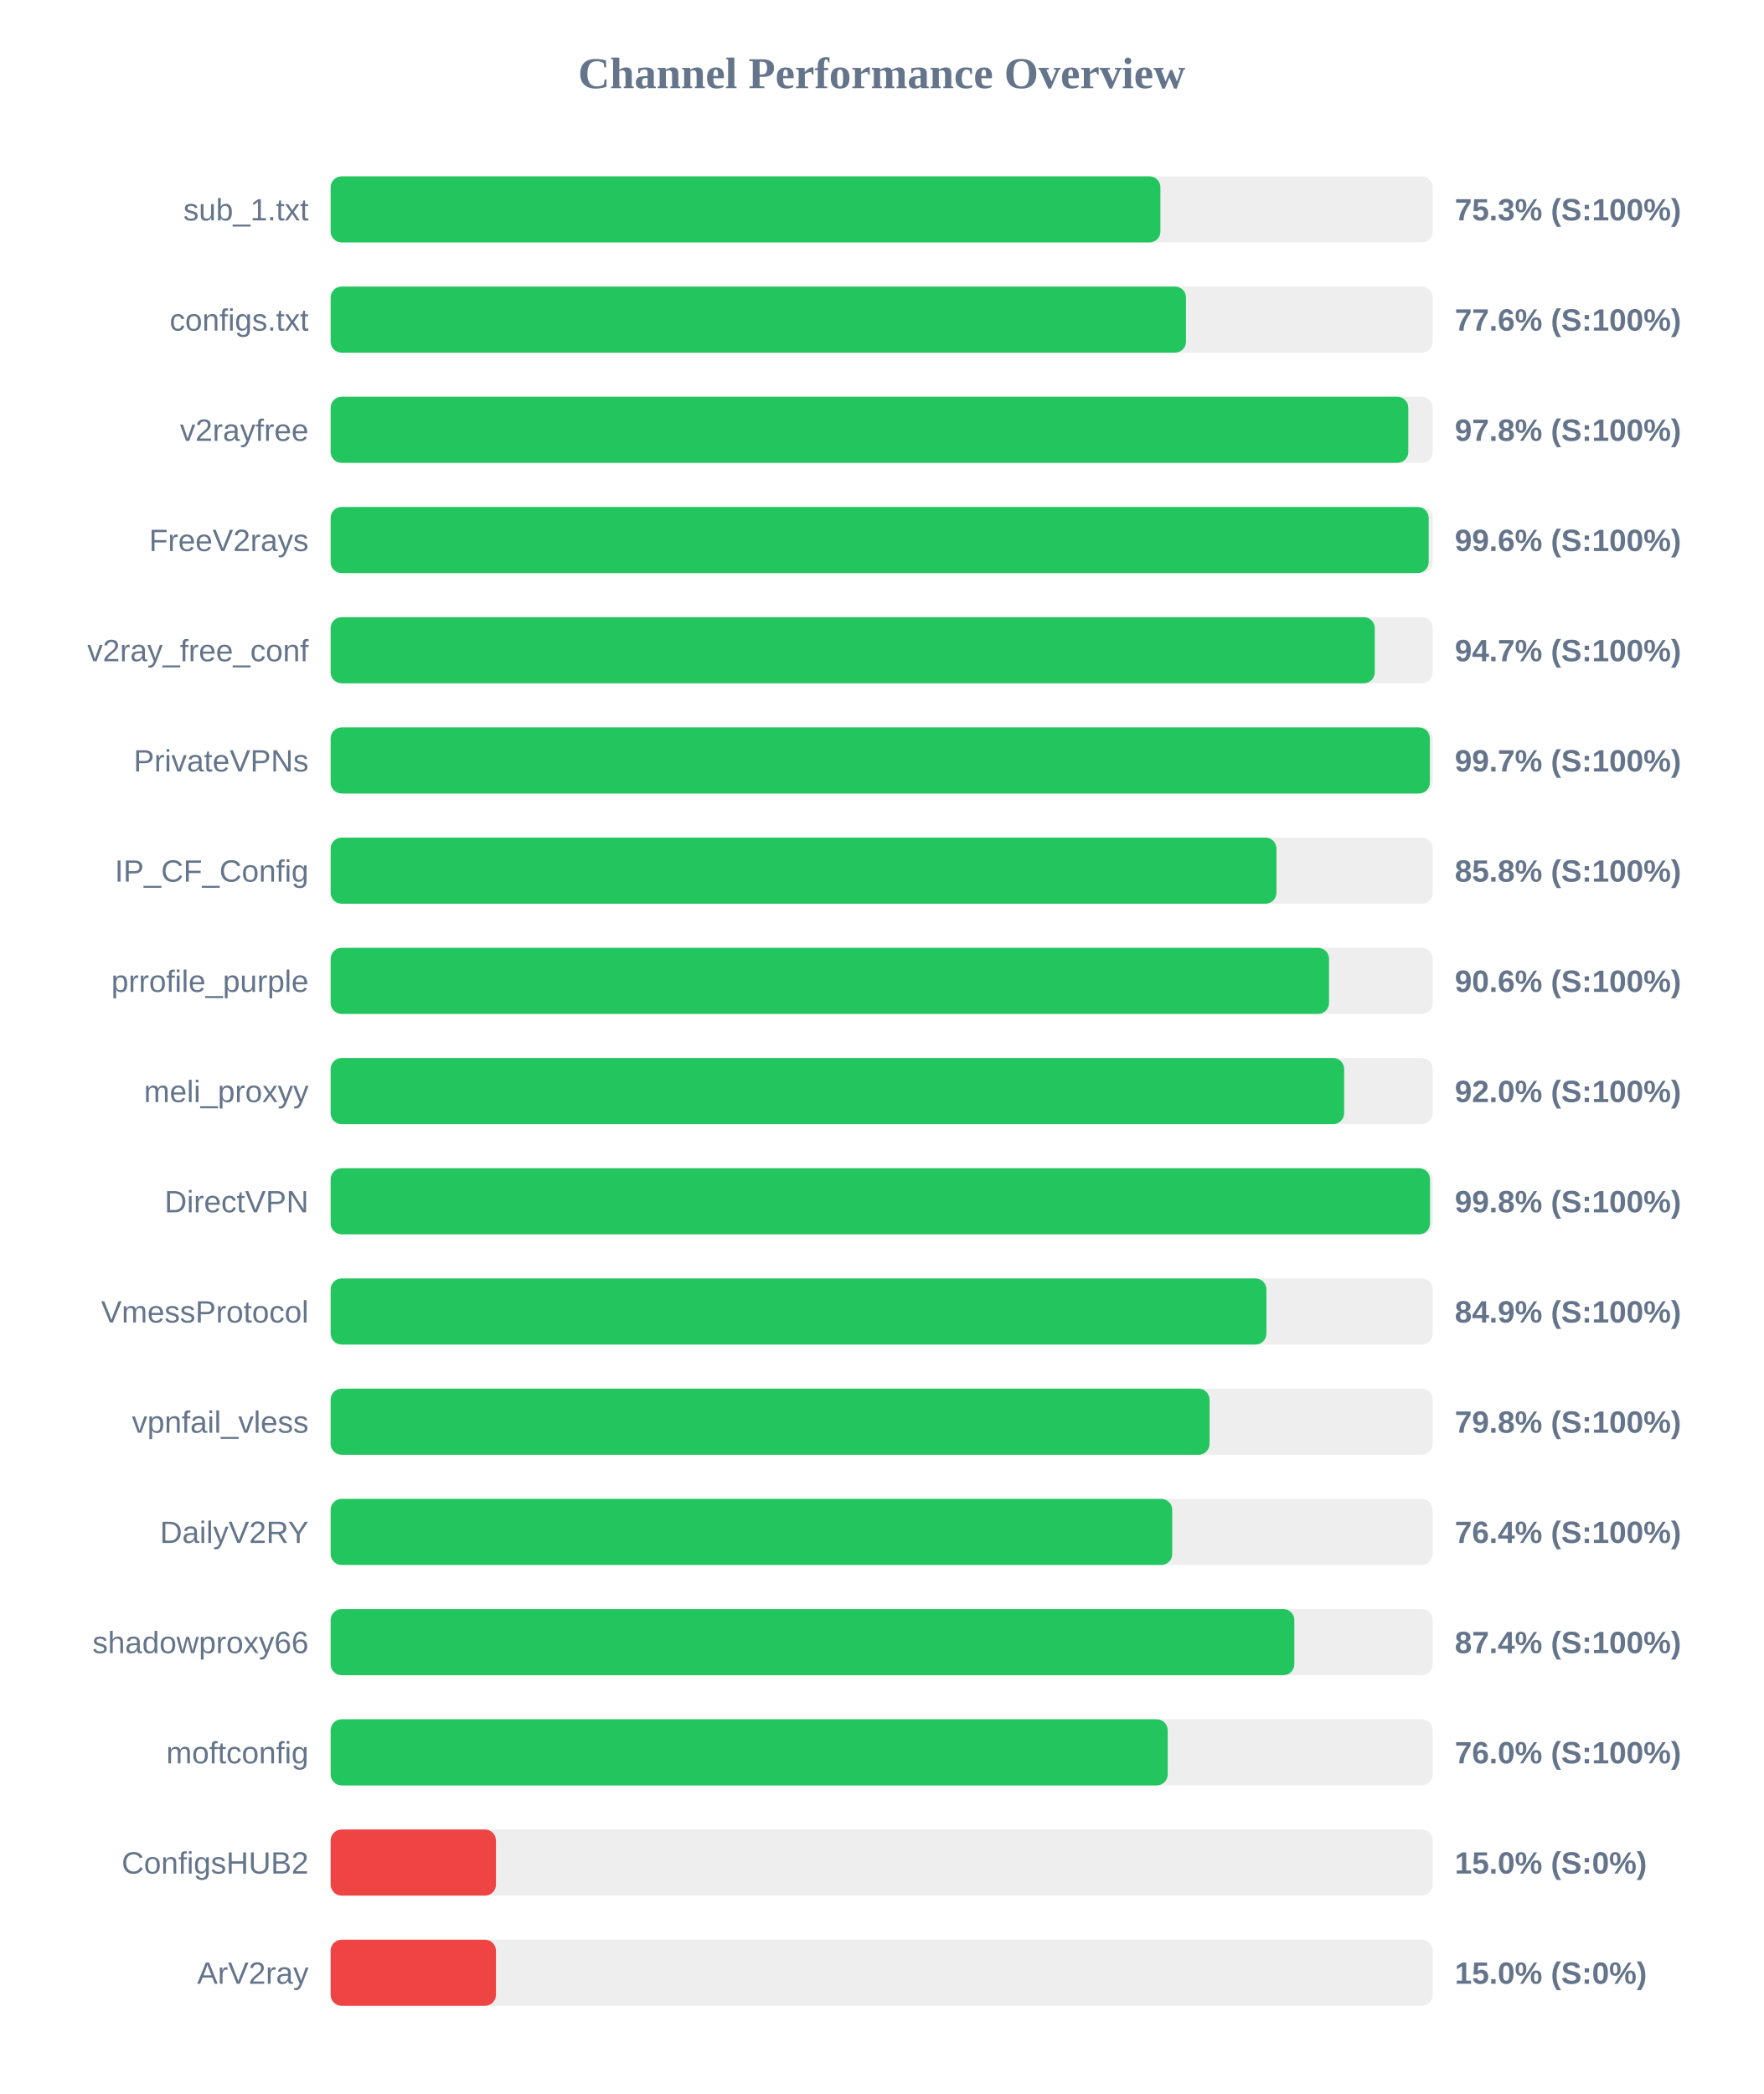
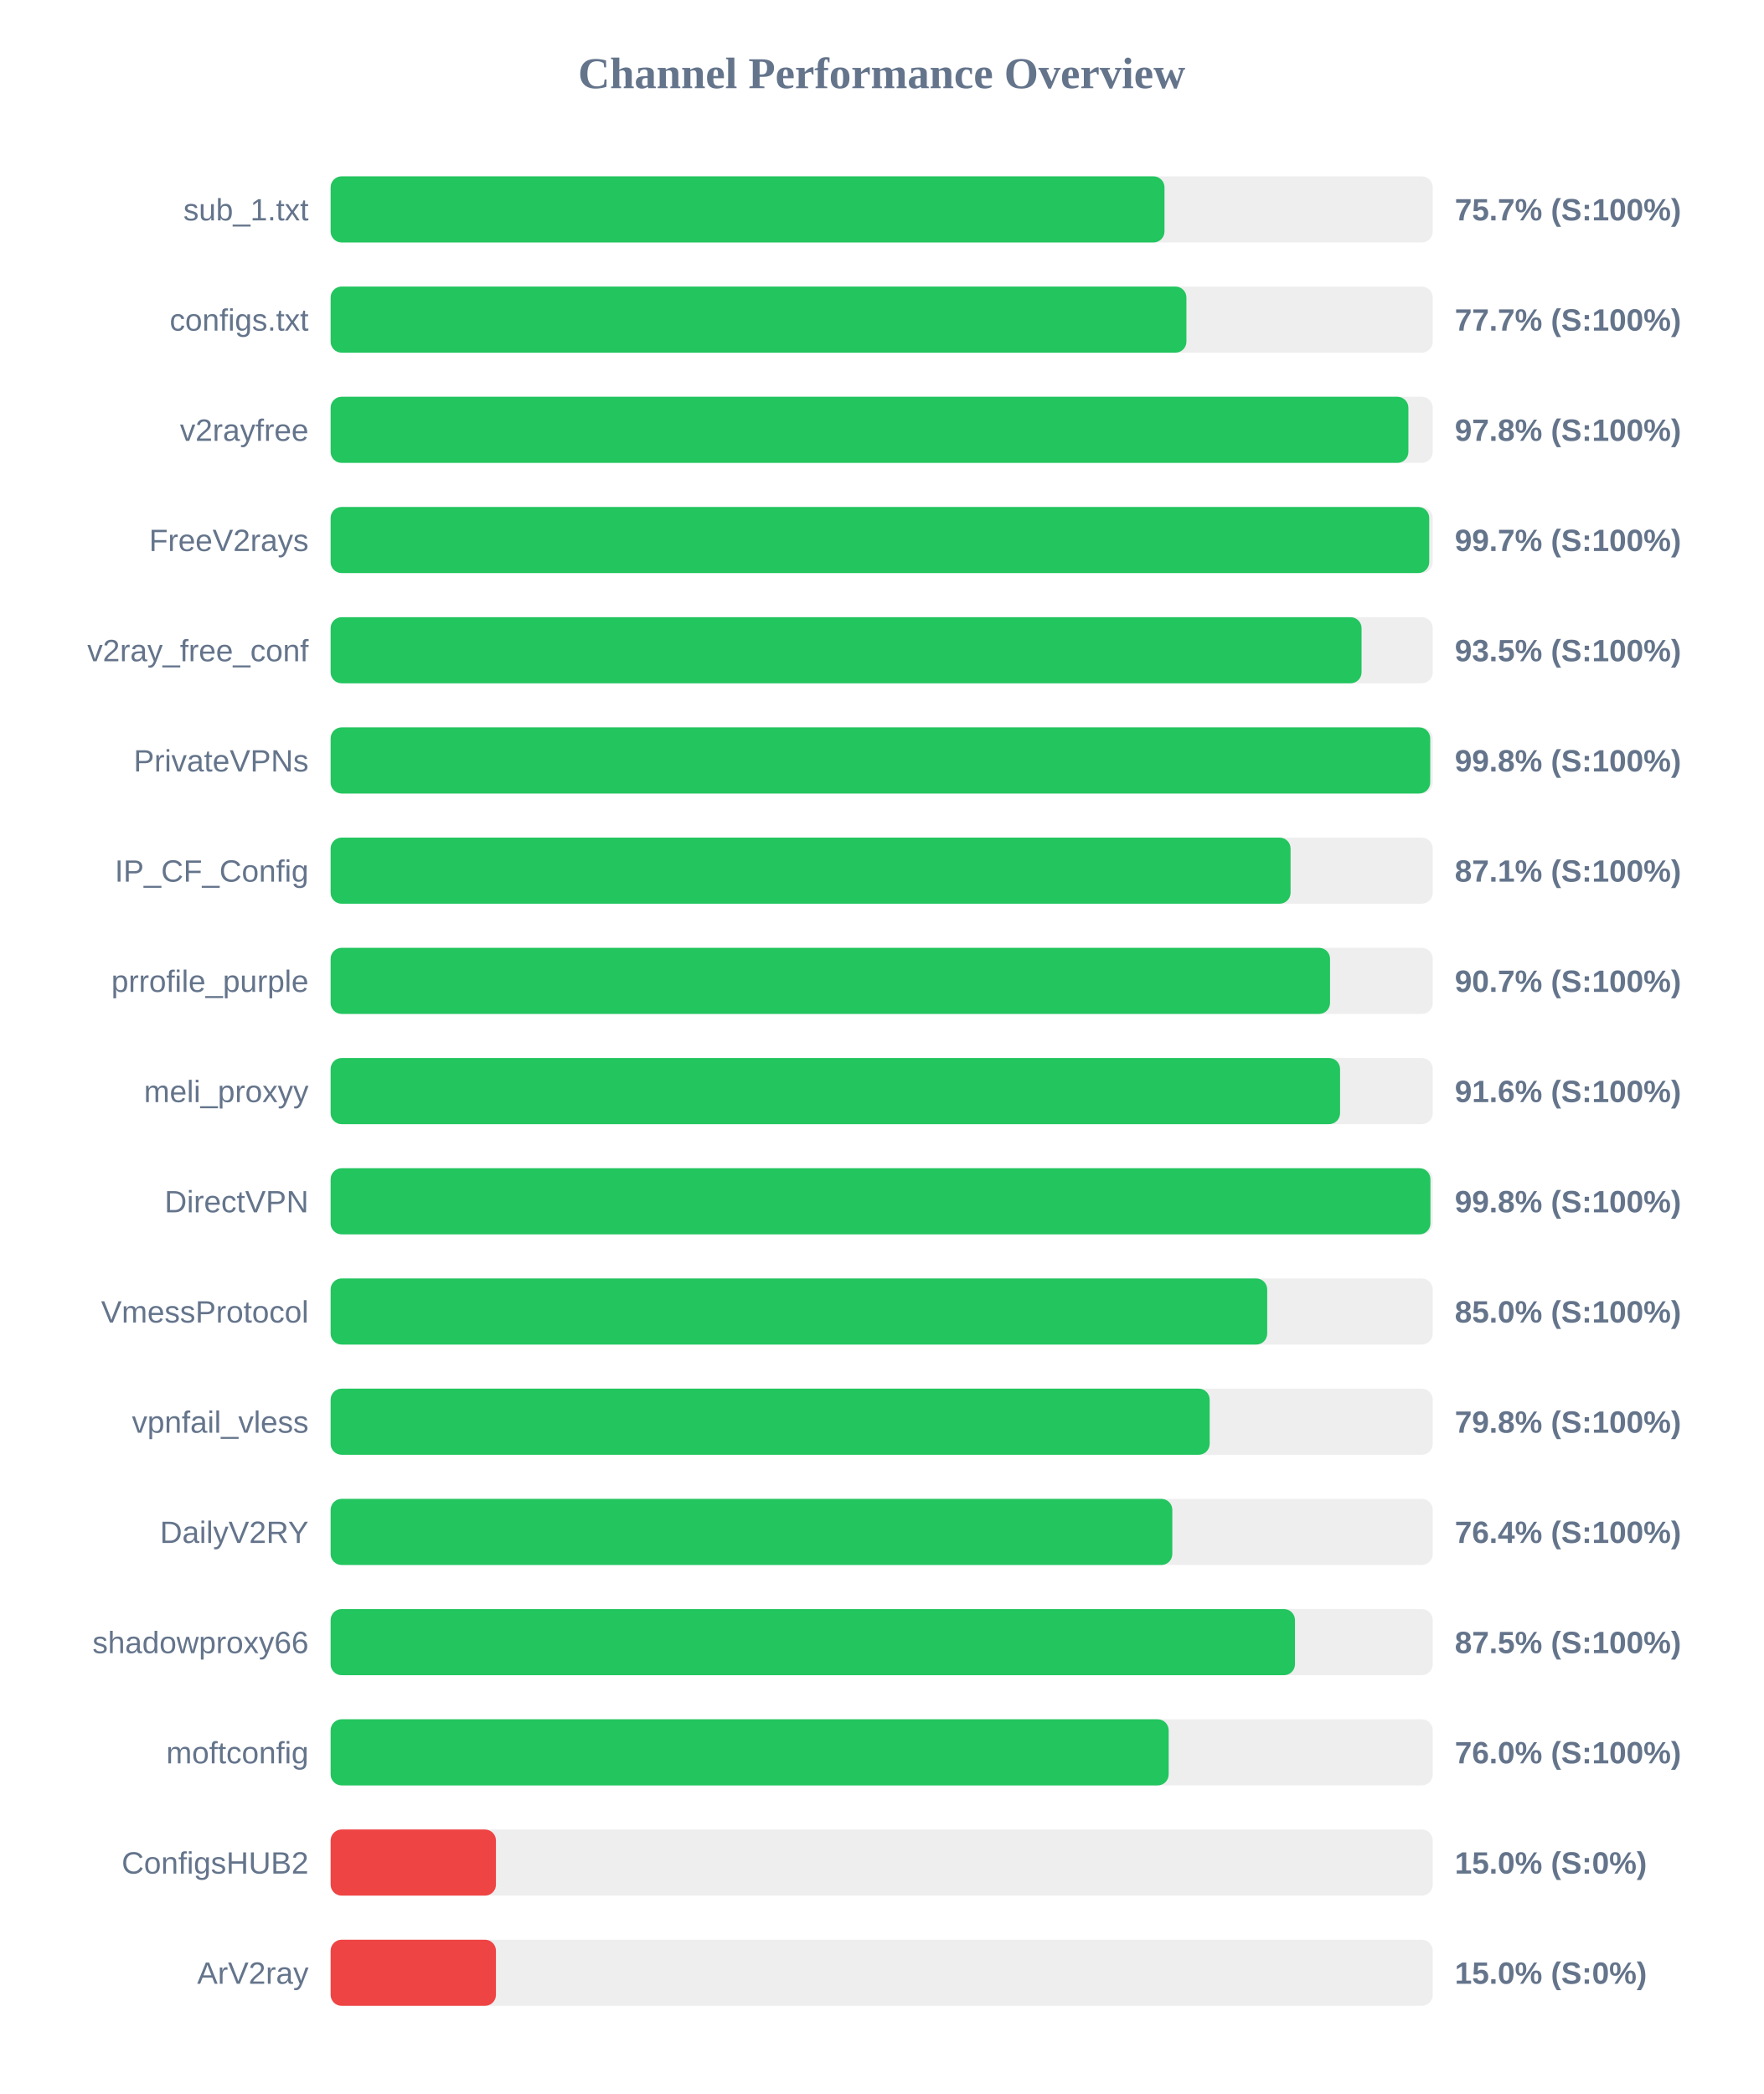
<svg xmlns="http://www.w3.org/2000/svg" width="800" height="950" version="1.1">
  <style>
        .row { font: 14px Arial; fill: #64748b; }
        .score { font: bold 14px Arial; fill: #64748b; }
    </style>
  <text x="400" y="40" text-anchor="middle" font-size="20px" font-weight="bold" fill="#64748b">Channel Performance Overview</text>
  <rect x="150" y="80" width="500" height="30" fill="#eee" rx="5" />
-   <rect x="150" y="80" width="376.45" height="30" fill="#22c55e" rx="5" />
+   <rect x="150" y="80" width="378.3" height="30" fill="#22c55e" rx="5" />
  <text x="140" y="100" text-anchor="end" class="row">sub_1.txt</text>
-   <text x="660" y="100" text-anchor="start" class="score">75.3% (S:100%)</text>
+   <text x="660" y="100" text-anchor="start" class="score">75.7% (S:100%)</text>
  <rect x="150" y="130" width="500" height="30" fill="#eee" rx="5" />
-   <rect x="150" y="130" width="388.05" height="30" fill="#22c55e" rx="5" />
+   <rect x="150" y="130" width="388.25" height="30" fill="#22c55e" rx="5" />
  <text x="140" y="150" text-anchor="end" class="row">configs.txt</text>
-   <text x="660" y="150" text-anchor="start" class="score">77.6% (S:100%)</text>
+   <text x="660" y="150" text-anchor="start" class="score">77.7% (S:100%)</text>
  <rect x="150" y="180" width="500" height="30" fill="#eee" rx="5" />
-   <rect x="150" y="180" width="488.9" height="30" fill="#22c55e" rx="5" />
+   <rect x="150" y="180" width="488.95" height="30" fill="#22c55e" rx="5" />
  <text x="140" y="200" text-anchor="end" class="row">v2rayfree</text>
  <text x="660" y="200" text-anchor="start" class="score">97.8% (S:100%)</text>
  <rect x="150" y="230" width="500" height="30" fill="#eee" rx="5" />
-   <rect x="150" y="230" width="498.15" height="30" fill="#22c55e" rx="5" />
+   <rect x="150" y="230" width="498.4" height="30" fill="#22c55e" rx="5" />
  <text x="140" y="250" text-anchor="end" class="row">FreeV2rays</text>
-   <text x="660" y="250" text-anchor="start" class="score">99.6% (S:100%)</text>
+   <text x="660" y="250" text-anchor="start" class="score">99.7% (S:100%)</text>
  <rect x="150" y="280" width="500" height="30" fill="#eee" rx="5" />
-   <rect x="150" y="280" width="473.7" height="30" fill="#22c55e" rx="5" />
+   <rect x="150" y="280" width="467.7" height="30" fill="#22c55e" rx="5" />
  <text x="140" y="300" text-anchor="end" class="row">v2ray_free_conf</text>
-   <text x="660" y="300" text-anchor="start" class="score">94.7% (S:100%)</text>
+   <text x="660" y="300" text-anchor="start" class="score">93.5% (S:100%)</text>
  <rect x="150" y="330" width="500" height="30" fill="#eee" rx="5" />
-   <rect x="150" y="330" width="498.7" height="30" fill="#22c55e" rx="5" />
+   <rect x="150" y="330" width="498.85" height="30" fill="#22c55e" rx="5" />
  <text x="140" y="350" text-anchor="end" class="row">PrivateVPNs</text>
-   <text x="660" y="350" text-anchor="start" class="score">99.7% (S:100%)</text>
+   <text x="660" y="350" text-anchor="start" class="score">99.8% (S:100%)</text>
  <rect x="150" y="380" width="500" height="30" fill="#eee" rx="5" />
-   <rect x="150" y="380" width="429.1" height="30" fill="#22c55e" rx="5" />
+   <rect x="150" y="380" width="435.5" height="30" fill="#22c55e" rx="5" />
  <text x="140" y="400" text-anchor="end" class="row">IP_CF_Config</text>
-   <text x="660" y="400" text-anchor="start" class="score">85.8% (S:100%)</text>
+   <text x="660" y="400" text-anchor="start" class="score">87.1% (S:100%)</text>
  <rect x="150" y="430" width="500" height="30" fill="#eee" rx="5" />
-   <rect x="150" y="430" width="452.95" height="30" fill="#22c55e" rx="5" />
+   <rect x="150" y="430" width="453.4" height="30" fill="#22c55e" rx="5" />
  <text x="140" y="450" text-anchor="end" class="row">prrofile_purple</text>
-   <text x="660" y="450" text-anchor="start" class="score">90.6% (S:100%)</text>
+   <text x="660" y="450" text-anchor="start" class="score">90.7% (S:100%)</text>
  <rect x="150" y="480" width="500" height="30" fill="#eee" rx="5" />
-   <rect x="150" y="480" width="459.8" height="30" fill="#22c55e" rx="5" />
+   <rect x="150" y="480" width="457.95" height="30" fill="#22c55e" rx="5" />
  <text x="140" y="500" text-anchor="end" class="row">meli_proxyy</text>
-   <text x="660" y="500" text-anchor="start" class="score">92.0% (S:100%)</text>
+   <text x="660" y="500" text-anchor="start" class="score">91.6% (S:100%)</text>
  <rect x="150" y="530" width="500" height="30" fill="#eee" rx="5" />
-   <rect x="150" y="530" width="498.75" height="30" fill="#22c55e" rx="5" />
+   <rect x="150" y="530" width="498.95" height="30" fill="#22c55e" rx="5" />
  <text x="140" y="550" text-anchor="end" class="row">DirectVPN</text>
  <text x="660" y="550" text-anchor="start" class="score">99.8% (S:100%)</text>
  <rect x="150" y="580" width="500" height="30" fill="#eee" rx="5" />
-   <rect x="150" y="580" width="424.55" height="30" fill="#22c55e" rx="5" />
+   <rect x="150" y="580" width="424.9" height="30" fill="#22c55e" rx="5" />
  <text x="140" y="600" text-anchor="end" class="row">VmessProtocol</text>
-   <text x="660" y="600" text-anchor="start" class="score">84.9% (S:100%)</text>
+   <text x="660" y="600" text-anchor="start" class="score">85.0% (S:100%)</text>
  <rect x="150" y="630" width="500" height="30" fill="#eee" rx="5" />
-   <rect x="150" y="630" width="398.75" height="30" fill="#22c55e" rx="5" />
+   <rect x="150" y="630" width="398.8" height="30" fill="#22c55e" rx="5" />
  <text x="140" y="650" text-anchor="end" class="row">vpnfail_vless</text>
  <text x="660" y="650" text-anchor="start" class="score">79.8% (S:100%)</text>
  <rect x="150" y="680" width="500" height="30" fill="#eee" rx="5" />
-   <rect x="150" y="680" width="381.8" height="30" fill="#22c55e" rx="5" />
+   <rect x="150" y="680" width="381.85" height="30" fill="#22c55e" rx="5" />
  <text x="140" y="700" text-anchor="end" class="row">DailyV2RY</text>
  <text x="660" y="700" text-anchor="start" class="score">76.4% (S:100%)</text>
  <rect x="150" y="730" width="500" height="30" fill="#eee" rx="5" />
-   <rect x="150" y="730" width="437.2" height="30" fill="#22c55e" rx="5" />
+   <rect x="150" y="730" width="437.5" height="30" fill="#22c55e" rx="5" />
  <text x="140" y="750" text-anchor="end" class="row">shadowproxy66</text>
-   <text x="660" y="750" text-anchor="start" class="score">87.4% (S:100%)</text>
+   <text x="660" y="750" text-anchor="start" class="score">87.5% (S:100%)</text>
  <rect x="150" y="780" width="500" height="30" fill="#eee" rx="5" />
-   <rect x="150" y="780" width="379.75" height="30" fill="#22c55e" rx="5" />
+   <rect x="150" y="780" width="380.2" height="30" fill="#22c55e" rx="5" />
  <text x="140" y="800" text-anchor="end" class="row">moftconfig</text>
  <text x="660" y="800" text-anchor="start" class="score">76.0% (S:100%)</text>
  <rect x="150" y="830" width="500" height="30" fill="#eee" rx="5" />
  <rect x="150" y="830" width="75.0" height="30" fill="#ef4444" rx="5" />
  <text x="140" y="850" text-anchor="end" class="row">ConfigsHUB2</text>
  <text x="660" y="850" text-anchor="start" class="score">15.0% (S:0%)</text>
  <rect x="150" y="880" width="500" height="30" fill="#eee" rx="5" />
  <rect x="150" y="880" width="75.0" height="30" fill="#ef4444" rx="5" />
  <text x="140" y="900" text-anchor="end" class="row">ArV2ray</text>
  <text x="660" y="900" text-anchor="start" class="score">15.0% (S:0%)</text>
</svg>
